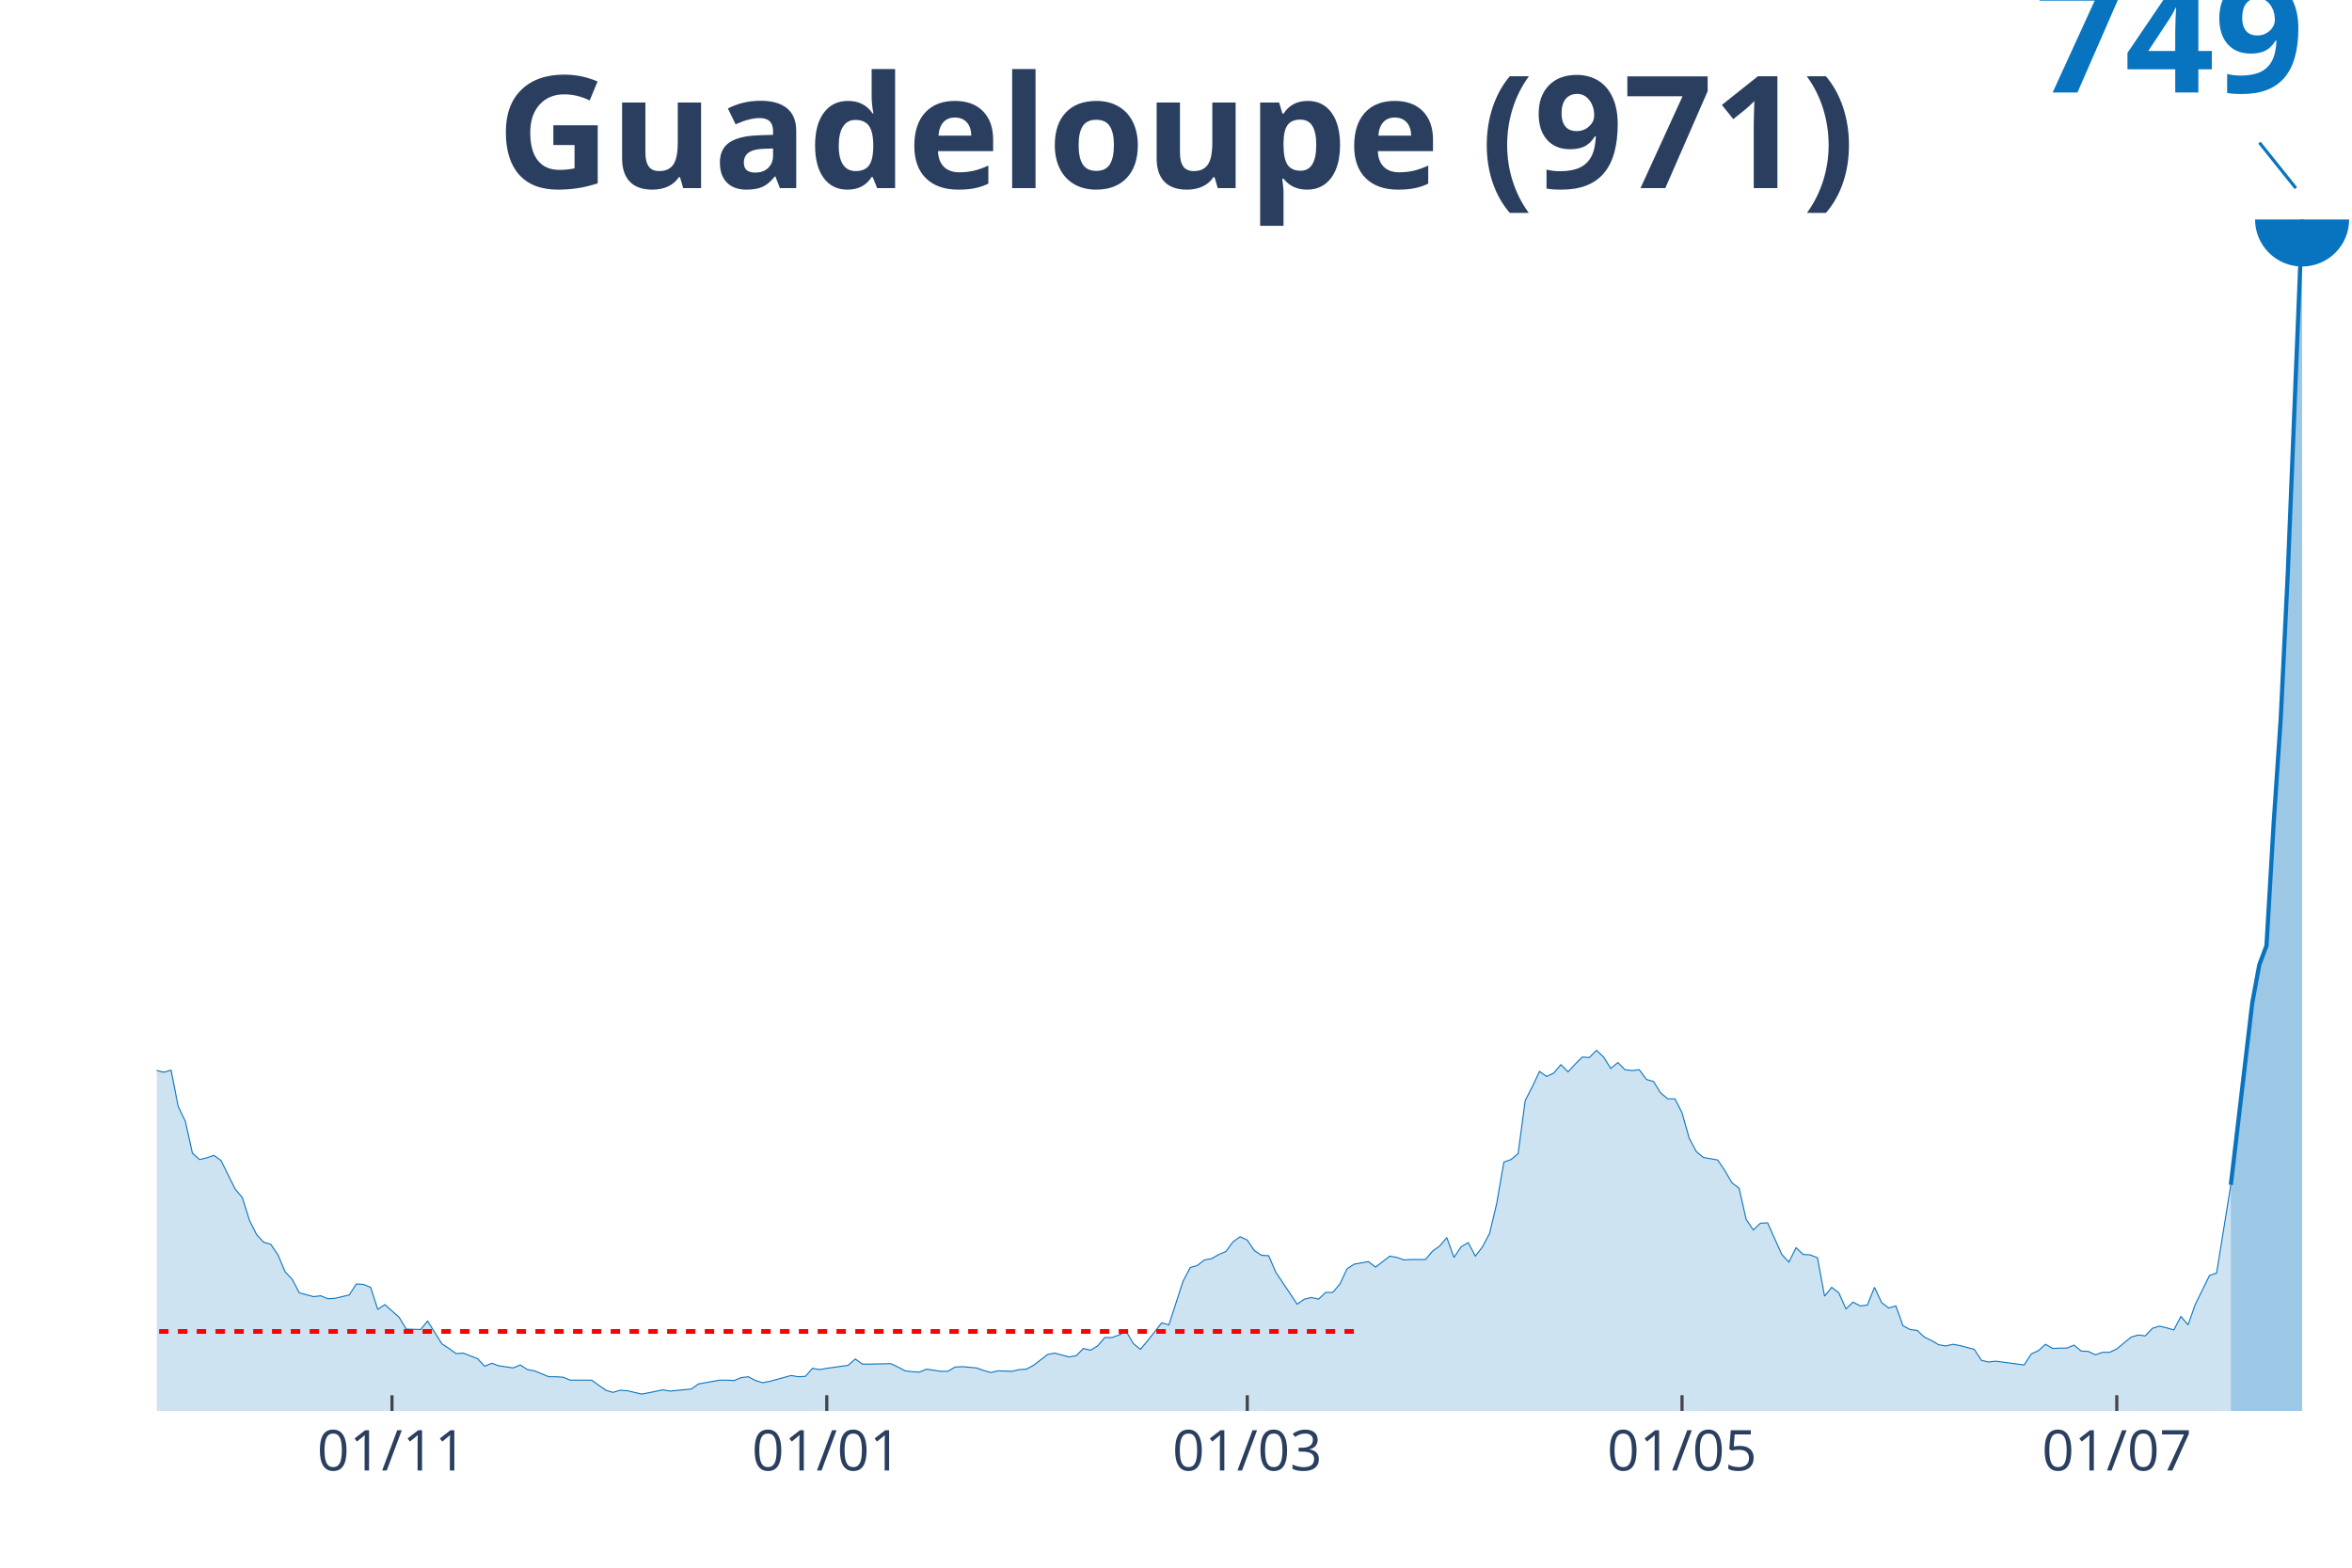
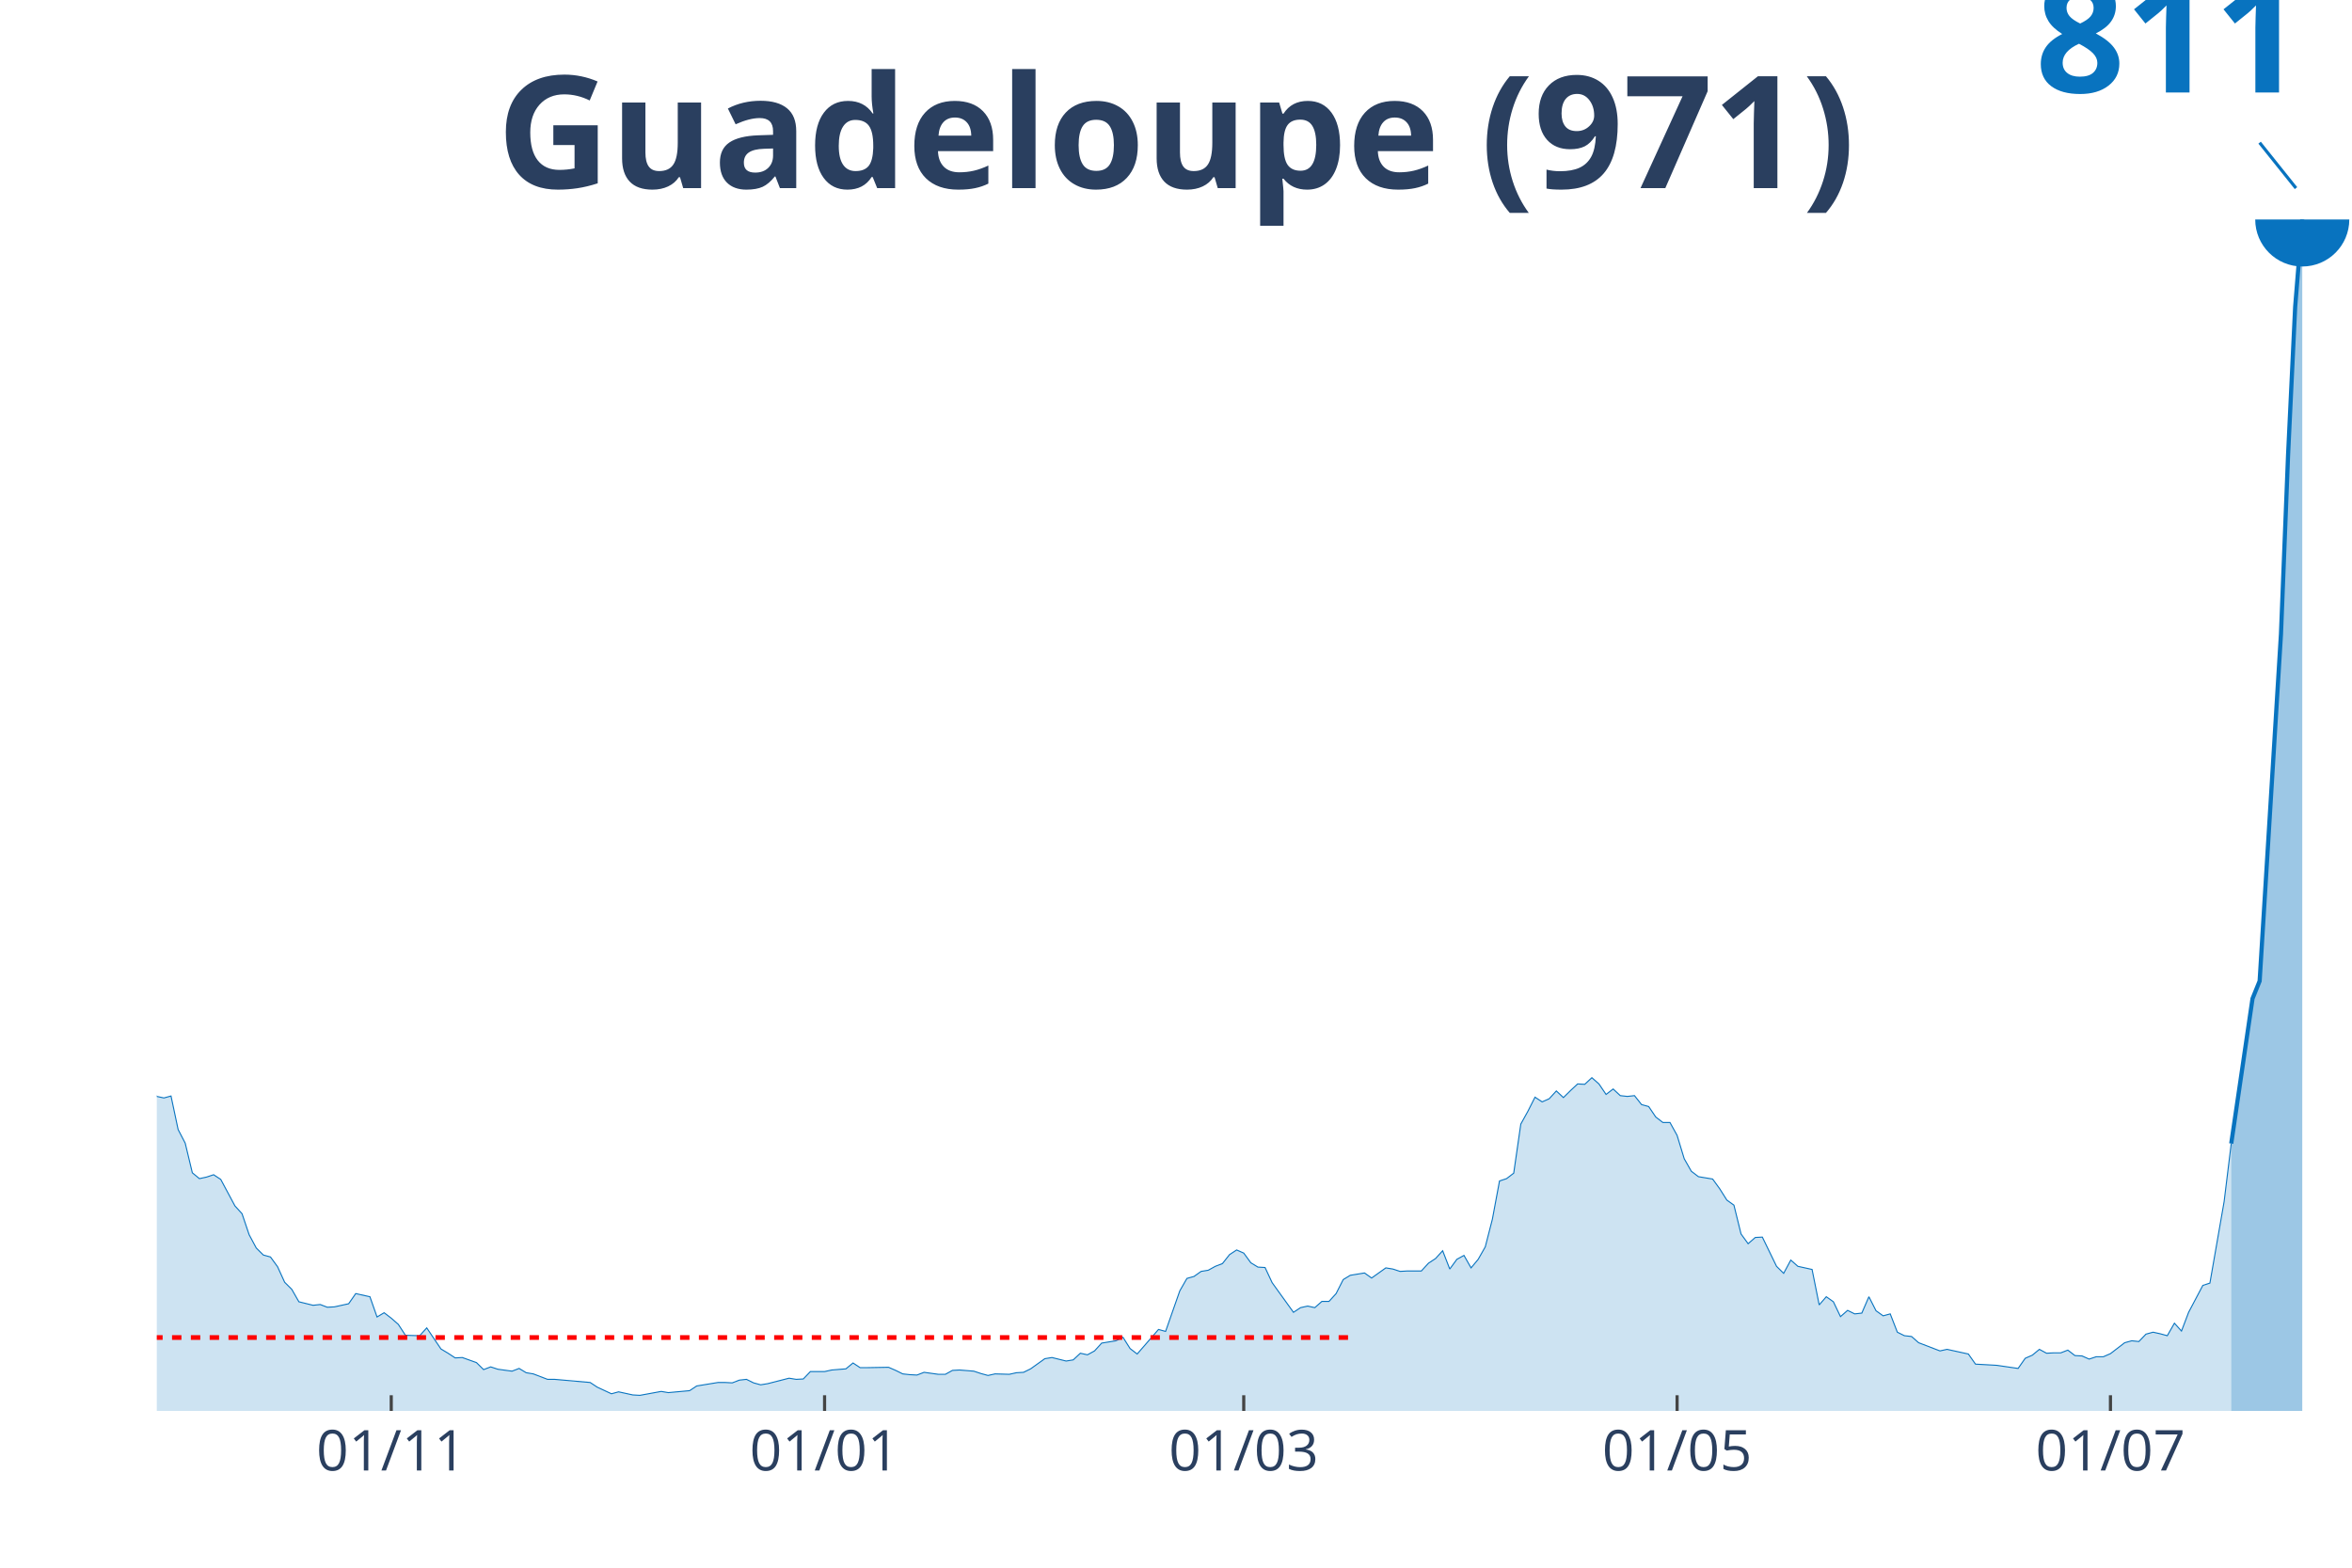
<svg xmlns="http://www.w3.org/2000/svg" class="main-svg" width="1125" height="750" style="" viewBox="0 0 750 500">
  <rect x="0" y="0" width="750" height="500" style="fill: rgb(0, 0, 0); fill-opacity: 0;" />
-   <defs id="defs-1007d8">
+   <defs id="defs-ba5ce6">
    <g class="clips">
-       <clipPath id="clip1007d8xyplot" class="plotclip">
+       <clipPath id="clipba5ce6xyplot" class="plotclip">
        <rect width="700" height="380" />
      </clipPath>
-       <clipPath class="axesclip" id="clip1007d8x">
+       <clipPath class="axesclip" id="clipba5ce6x">
        <rect x="50" y="0" width="700" height="500" />
      </clipPath>
-       <clipPath class="axesclip" id="clip1007d8y">
+       <clipPath class="axesclip" id="clipba5ce6y">
        <rect x="0" y="70" width="750" height="380" />
      </clipPath>
-       <clipPath class="axesclip" id="clip1007d8xy">
+       <clipPath class="axesclip" id="clipba5ce6xy">
        <rect x="50" y="70" width="700" height="380" />
      </clipPath>
    </g>
    <g class="gradients" />
  </defs>
  <g class="bglayer">
    <rect class="bg" x="50" y="70" width="700" height="380" style="fill: rgb(0, 0, 0); fill-opacity: 0; stroke-width: 0;" />
  </g>
  <g class="layer-below">
    <g class="imagelayer" />
    <g class="shapelayer" />
  </g>
  <g class="cartesianlayer">
    <g class="subplot xy">
      <g class="layer-subplot">
        <g class="shapelayer" />
        <g class="imagelayer" />
      </g>
      <g class="gridlayer">
        <g class="x">
-           <path class="xgrid crisp" transform="translate(125,0)" d="M0,70v380" style="stroke: rgb(255, 255, 255); stroke-opacity: 1; stroke-width: 1px;" />
-           <path class="xgrid crisp" transform="translate(263.64,0)" d="M0,70v380" style="stroke: rgb(255, 255, 255); stroke-opacity: 1; stroke-width: 1px;" />
-           <path class="xgrid crisp" transform="translate(397.73,0)" d="M0,70v380" style="stroke: rgb(255, 255, 255); stroke-opacity: 1; stroke-width: 1px;" />
-           <path class="xgrid crisp" transform="translate(536.36,0)" d="M0,70v380" style="stroke: rgb(255, 255, 255); stroke-opacity: 1; stroke-width: 1px;" />
-           <path class="xgrid crisp" transform="translate(675,0)" d="M0,70v380" style="stroke: rgb(255, 255, 255); stroke-opacity: 1; stroke-width: 1px;" />
+           <path class="xgrid crisp" transform="translate(124.76,0)" d="M0,70v380" style="stroke: rgb(255, 255, 255); stroke-opacity: 1; stroke-width: 1px;" />
+           <path class="xgrid crisp" transform="translate(262.94,0)" d="M0,70v380" style="stroke: rgb(255, 255, 255); stroke-opacity: 1; stroke-width: 1px;" />
+           <path class="xgrid crisp" transform="translate(396.6,0)" d="M0,70v380" style="stroke: rgb(255, 255, 255); stroke-opacity: 1; stroke-width: 1px;" />
+           <path class="xgrid crisp" transform="translate(534.79,0)" d="M0,70v380" style="stroke: rgb(255, 255, 255); stroke-opacity: 1; stroke-width: 1px;" />
+           <path class="xgrid crisp" transform="translate(672.98,0)" d="M0,70v380" style="stroke: rgb(255, 255, 255); stroke-opacity: 1; stroke-width: 1px;" />
        </g>
        <g class="y" />
      </g>
      <g class="zerolinelayer" />
      <path class="xlines-below" />
      <path class="ylines-below" />
      <g class="overlines-below" />
      <g class="xaxislayer-below" />
      <g class="yaxislayer-below" />
      <g class="overaxes-below" />
-       <g class="plot" transform="translate(50, 70)" clip-path="url('#clip1007d8xyplot')">
+       <g class="plot" transform="translate(50, 70)" clip-path="url('#clipba5ce6xyplot')">
        <g class="scatterlayer mlayer">
-           <g class="trace scatter traced9a3aa" style="stroke-miterlimit: 2;">
+           <g class="trace scatter trace50709b" style="stroke-miterlimit: 2;">
            <g class="fills">
              <g>
-                 <path class="js-fill" d="M661.36,380L-309.09,380L-309.09,380L-245.45,379.19L-243.18,379.33L-197.73,379.06L-195.45,379.46L-154.55,378.12L-152.27,374.62L-147.73,371.79L-145.45,372.2L-136.36,374.48L-134.09,376.77L-129.55,374.48L-127.27,374.08L-120.45,371.53L-118.18,366.95L-109.09,356.46L-106.82,355.92L-100,337.63L-97.73,334.94L-90.91,335.07L-88.64,324.98L-81.82,297.41L-79.55,294.72L-75,292.03L-72.73,281.54L-70.45,278.31L-68.18,270.64L-65.91,268.62L-63.64,261.63L-59.09,261.76L-56.82,265.53L-54.55,258L-52.27,259.48L-50,252.88L-47.73,255.71L-45.45,251.67L-43.18,250.19L-40.91,243.2L-38.64,241.99L-36.36,234.59L-34.09,231.23L-31.82,226.25L-29.55,229.35L-27.27,227.46L-25,221.41L-22.73,219.93L-20.45,228.27L-18.18,233.11L-15.91,233.65L-13.64,233.25L-11.36,235.94L-6.82,258.4L-4.55,260.15L0,271.45L2.27,271.99L4.55,271.31L6.82,282.88L9.09,287.59L11.36,297.81L13.64,299.83L15.91,299.29L18.18,298.48L20.45,300.1L25,309.25L27.27,311.94L29.55,319.2L31.82,323.77L34.09,326.19L36.36,326.87L38.64,330.23L40.91,335.61L43.18,338.03L45.45,342.34L50,343.55L52.27,343.28L54.55,344.22L56.82,344.08L61.36,343.01L63.64,339.51L65.91,339.65L68.18,340.59L70.45,347.58L72.73,346.1L77.27,350.14L79.55,353.9L84.09,354.04L86.36,351.35L90.91,358.61L93.18,360.09L95.45,361.71L97.73,361.57L102.27,363.32L104.55,365.74L106.82,364.8L109.09,365.61L113.64,366.28L115.91,365.34L118.18,366.82L120.45,367.22L125,369.1L127.27,369.1L129.55,369.24L131.82,370.18L138.64,370.18L140.91,371.79L143.18,373.41L145.45,374.08L147.73,373.41L150,373.54L154.55,374.62L156.82,374.22L161.36,373.27L163.64,373.68L170.45,373.01L172.73,371.39L179.55,370.18L181.82,370.18L184.09,370.32L186.36,369.37L188.64,369.1L190.91,370.32L193.18,370.99L195.45,370.58L202.27,368.7L204.55,369.1L206.82,368.97L209.09,366.41L211.36,366.82L213.64,366.41L220.45,365.47L222.73,363.45L225,365.07L227.27,365.07L234.09,364.93L236.36,366.01L238.64,367.22L240.91,367.49L243.18,367.62L245.45,366.68L250,367.36L252.27,367.36L254.55,366.01L256.82,365.88L261.36,366.28L263.64,367.09L265.91,367.76L268.18,367.22L272.73,367.36L275,366.82L277.27,366.68L279.55,365.47L284.09,361.98L286.36,361.57L290.91,362.78L293.18,362.38L295.45,360.09L297.73,360.63L300,359.28L302.27,356.59L304.55,356.59L306.82,355.79L309.09,354.58L311.36,358.48L313.64,360.36L315.91,357.67L320.45,351.89L322.73,352.56L327.27,338.57L329.55,334.27L331.82,333.59L334.09,331.84L336.36,331.44L338.64,330.1L340.91,329.15L343.18,326.06L345.45,324.45L347.73,325.52L350,328.88L352.27,330.36L354.55,330.5L356.82,335.75L363.64,345.97L365.91,344.35L368.18,343.82L370.45,344.35L372.73,342.2L375,342.2L377.27,339.51L379.55,334.67L381.82,333.19L384.09,332.79L386.36,332.38L388.64,334.13L393.18,330.63L395.45,331.04L397.73,331.84L400,331.71L404.55,331.71L406.82,329.02L409.09,327.41L411.36,324.72L413.64,331.04L415.91,327.67L418.18,326.33L420.45,330.63L422.73,327.67L425,323.37L427.27,313.82L429.55,300.64L431.82,299.83L434.09,297.95L436.36,281L438.64,276.56L440.91,271.72L443.18,273.33L445.45,272.25L447.73,269.56L450,271.85L452.27,269.43L454.55,267.14L456.82,267.28L459.09,264.99L461.36,267.14L463.64,270.78L465.91,268.89L468.18,271.18L470.45,271.45L472.73,271.18L475,274.27L477.27,274.95L479.55,278.58L481.82,280.46L484.09,280.46L486.36,284.9L488.64,292.97L490.91,297.27L493.18,299.16L497.73,299.96L500,303.33L502.27,307.23L504.55,308.98L506.82,318.93L509.09,322.29L511.36,320.14L513.64,320.01L518.18,330.1L520.45,332.52L522.73,327.94L525,330.1L527.27,330.23L529.55,331.17L531.82,343.41L534.09,340.59L536.36,342.34L538.64,347.45L540.91,345.3L543.18,346.51L545.45,346.24L547.73,340.59L550,345.43L552.27,347.18L554.55,346.51L556.82,352.83L559.09,354.04L561.36,354.31L563.64,356.46L565.91,357.54L568.18,358.88L570.45,359.28L572.73,358.75L575,359.15L579.55,360.36L581.82,363.86L584.09,364.4L586.36,364.13L595.45,365.34L597.73,361.84L600,360.76L602.27,358.75L604.55,360.09L606.82,359.96L609.09,359.96L611.36,359.02L613.64,360.9L615.91,361.03L618.18,362.11L620.45,361.3L622.73,361.3L625,360.23L629.55,356.46L631.82,355.79L634.09,356.06L636.36,353.64L638.64,352.96L640.91,353.5L643.18,354.17L645.45,349.87L647.73,352.56L650,346.1L654.55,336.82L656.82,336.01L661.36,307.9" style="fill: rgb(8, 115, 191); fill-opacity: 0.2; stroke-width: 0;" />
+                 <path class="js-fill" d="M661.49,380L-308.09,380L-308.09,380L-240.13,379.25L-237.86,379.25L-210.68,379.01L-208.41,379.25L-154.05,378.26L-151.78,375.03L-147.25,372.42L-144.98,372.79L-135.92,374.9L-133.66,377.02L-126.86,374.53L-124.6,374.16L-120.06,372.17L-117.8,367.94L-108.74,358.25L-106.47,357.75L-99.68,340.84L-97.41,338.36L-90.61,338.48L-88.35,329.16L-81.55,303.68L-79.29,301.19L-74.76,298.7L-72.49,289.01L-70.23,286.03L-67.96,278.94L-65.7,277.08L-63.43,270.61L-58.9,270.74L-56.63,274.22L-54.37,267.26L-52.1,268.62L-49.84,262.53L-47.57,265.14L-45.31,261.41L-43.04,260.05L-40.78,253.58L-38.51,252.46L-36.25,245.63L-33.98,242.52L-31.72,237.92L-29.45,240.78L-27.18,239.04L-24.92,233.44L-22.65,232.08L-20.39,239.78L-18.12,244.26L-15.86,244.76L-13.59,244.38L-11.33,246.87L-6.8,267.63L-4.53,269.24L0,279.69L2.27,280.18L4.53,279.56L6.8,290.25L9.06,294.6L11.33,304.05L13.59,305.91L15.86,305.42L18.12,304.67L20.39,306.16L24.92,314.62L27.18,317.1L29.45,323.81L31.72,328.04L33.98,330.28L36.25,330.9L38.51,334.01L40.78,338.98L43.04,341.22L45.31,345.19L49.84,346.31L52.1,346.06L54.37,346.93L56.63,346.81L61.17,345.82L63.43,342.58L67.96,343.58L70.23,350.04L72.49,348.68L74.76,350.42L77.02,352.4L79.29,355.88L83.82,356.01L86.08,353.52L90.61,360.24L92.88,361.6L95.15,363.09L97.41,362.97L101.94,364.59L104.21,366.82L106.47,365.95L108.74,366.7L113.27,367.32L115.53,366.45L117.8,367.82L120.06,368.19L124.6,369.93L126.86,369.93L138.19,370.93L140.45,372.42L144.98,374.53L147.25,373.91L151.78,374.9L154.05,375.03L160.84,373.78L163.11,374.16L169.9,373.54L172.17,372.04L178.96,370.93L181.23,370.93L183.5,371.05L185.76,370.18L188.03,369.93L190.29,371.05L192.56,371.67L194.82,371.3L201.62,369.56L203.88,369.93L206.15,369.81L208.41,367.45L212.94,367.45L215.21,366.95L219.74,366.58L222.01,364.71L224.27,366.2L226.54,366.2L233.33,366.08L235.6,367.07L237.86,368.19L240.13,368.44L242.39,368.56L244.66,367.69L249.19,368.32L251.46,368.32L253.72,367.07L255.99,366.95L260.52,367.32L262.78,368.07L265.05,368.69L267.31,368.19L271.84,368.32L274.11,367.82L276.38,367.69L278.64,366.58L283.17,363.34L285.44,362.97L289.97,364.09L292.23,363.72L294.5,361.6L296.76,362.1L299.03,360.86L301.29,358.37L305.83,357.63L308.09,356.51L310.36,360.11L312.62,361.85L319.42,354.02L321.68,354.64L326.21,341.71L328.48,337.74L330.74,337.11L333.01,335.5L335.28,335.13L337.54,333.88L339.81,333.01L342.07,330.15L344.34,328.66L346.6,329.66L348.87,332.76L351.13,334.13L353.4,334.26L355.66,339.1L362.46,348.55L364.72,347.06L366.99,346.56L369.26,347.06L371.52,345.07L373.79,345.07L376.05,342.58L378.32,338.11L380.58,336.74L382.85,336.37L385.11,336L387.38,337.61L391.91,334.38L394.17,334.75L396.44,335.5L398.71,335.37L403.24,335.37L405.5,332.89L407.77,331.4L410.03,328.91L412.3,334.75L414.56,331.65L416.83,330.4L419.09,334.38L421.36,331.65L423.62,327.67L425.89,318.84L428.16,306.66L430.42,305.91L432.69,304.17L434.95,288.51L437.22,284.41L439.48,279.93L441.75,281.43L444.01,280.43L446.28,277.95L448.54,280.06L450.81,277.82L453.07,275.71L455.34,275.83L457.61,273.72L459.87,275.71L462.14,279.06L464.4,277.32L466.67,279.44L468.93,279.69L471.2,279.44L473.46,282.3L475.73,282.92L477.99,286.27L480.26,288.01L482.52,288.01L484.79,292.12L487.06,299.57L489.32,303.55L491.59,305.29L496.12,306.04L498.38,309.15L500.65,312.75L502.91,314.37L505.18,323.57L507.44,326.67L509.71,324.68L511.97,324.56L516.5,333.88L518.77,336.12L521.04,331.89L523.3,333.88L527.83,334.88L530.1,346.19L532.36,343.58L534.63,345.19L536.89,349.92L539.16,347.93L541.42,349.05L543.69,348.8L545.95,343.58L548.22,348.05L550.49,349.67L552.75,349.05L555.02,354.89L557.28,356.01L559.55,356.26L561.81,358.25L568.61,360.86L570.87,360.36L577.67,361.85L579.94,365.08L584.47,365.33L586.73,365.46L593.53,366.45L595.79,363.22L598.06,362.22L600.32,360.36L602.59,361.6L604.85,361.48L607.12,361.48L609.39,360.61L611.65,362.35L613.92,362.47L616.18,363.47L618.45,362.72L620.71,362.72L622.98,361.73L627.51,358.25L629.77,357.63L632.04,357.87L634.3,355.51L636.57,354.89L638.83,355.39L641.1,356.01L643.37,352.03L645.63,354.52L647.9,348.55L652.43,339.97L654.69,339.23L659.22,313.25L661.49,294.73" style="fill: rgb(8, 115, 191); fill-opacity: 0.2; stroke-width: 0;" />
              </g>
            </g>
            <g class="errorbars" />
            <g class="lines">
-               <path class="js-line" d="M-309.09,380L-245.45,379.19L-243.18,379.33L-197.73,379.06L-195.45,379.46L-154.55,378.12L-152.27,374.62L-147.73,371.79L-145.45,372.2L-136.36,374.48L-134.09,376.77L-129.55,374.48L-127.27,374.08L-120.45,371.53L-118.18,366.95L-109.09,356.46L-106.82,355.92L-100,337.63L-97.73,334.94L-90.91,335.07L-88.64,324.98L-81.82,297.41L-79.55,294.72L-75,292.03L-72.73,281.54L-70.45,278.31L-68.18,270.64L-65.91,268.62L-63.64,261.63L-59.09,261.76L-56.82,265.53L-54.55,258L-52.27,259.48L-50,252.88L-47.73,255.71L-45.45,251.67L-43.18,250.19L-40.91,243.2L-38.64,241.99L-36.36,234.59L-34.09,231.23L-31.82,226.25L-29.55,229.35L-27.27,227.46L-25,221.41L-22.73,219.93L-20.45,228.27L-18.18,233.11L-15.91,233.65L-13.64,233.25L-11.36,235.94L-6.82,258.4L-4.55,260.15L0,271.45L2.27,271.99L4.55,271.31L6.82,282.88L9.09,287.59L11.36,297.81L13.64,299.83L15.91,299.29L18.18,298.48L20.45,300.1L25,309.25L27.27,311.94L29.55,319.2L31.82,323.77L34.09,326.19L36.36,326.87L38.64,330.23L40.91,335.61L43.18,338.03L45.45,342.34L50,343.55L52.27,343.28L54.55,344.22L56.82,344.08L61.36,343.01L63.64,339.51L65.91,339.65L68.18,340.59L70.45,347.58L72.73,346.1L77.27,350.14L79.55,353.9L84.09,354.04L86.36,351.35L90.91,358.61L93.18,360.09L95.45,361.71L97.73,361.57L102.27,363.32L104.55,365.74L106.82,364.8L109.09,365.61L113.64,366.28L115.91,365.34L118.18,366.82L120.45,367.22L125,369.1L127.27,369.1L129.55,369.24L131.82,370.18L138.64,370.18L140.91,371.79L143.18,373.41L145.45,374.08L147.73,373.41L150,373.54L154.55,374.62L156.82,374.22L161.36,373.27L163.64,373.68L170.45,373.01L172.73,371.39L179.55,370.18L181.82,370.18L184.09,370.32L186.36,369.37L188.64,369.1L190.91,370.32L193.18,370.99L195.45,370.58L202.27,368.7L204.55,369.1L206.82,368.97L209.09,366.41L211.36,366.82L213.64,366.41L220.45,365.47L222.73,363.45L225,365.07L227.27,365.07L234.09,364.93L236.36,366.01L238.64,367.22L240.91,367.49L243.18,367.62L245.45,366.68L250,367.36L252.27,367.36L254.55,366.01L256.82,365.88L261.36,366.28L263.64,367.09L265.91,367.76L268.18,367.22L272.73,367.36L275,366.82L277.27,366.68L279.55,365.47L284.09,361.98L286.36,361.57L290.91,362.78L293.18,362.38L295.45,360.09L297.73,360.63L300,359.28L302.27,356.59L304.55,356.59L306.82,355.79L309.09,354.58L311.36,358.48L313.64,360.36L315.91,357.67L320.45,351.89L322.73,352.56L327.27,338.57L329.55,334.27L331.82,333.59L334.09,331.84L336.36,331.44L338.64,330.1L340.91,329.15L343.18,326.06L345.45,324.45L347.73,325.52L350,328.88L352.27,330.36L354.55,330.5L356.82,335.75L363.64,345.97L365.91,344.35L368.18,343.82L370.45,344.35L372.73,342.2L375,342.2L377.27,339.51L379.55,334.67L381.82,333.19L384.09,332.79L386.36,332.38L388.64,334.13L393.18,330.63L395.45,331.04L397.73,331.84L400,331.71L404.55,331.71L406.82,329.02L409.09,327.41L411.36,324.72L413.64,331.04L415.91,327.67L418.18,326.33L420.45,330.63L422.73,327.67L425,323.37L427.27,313.82L429.55,300.64L431.82,299.83L434.09,297.95L436.36,281L438.64,276.56L440.91,271.72L443.18,273.33L445.45,272.25L447.73,269.56L450,271.85L452.27,269.43L454.55,267.14L456.82,267.28L459.09,264.99L461.36,267.14L463.64,270.78L465.91,268.89L468.18,271.18L470.45,271.45L472.73,271.18L475,274.27L477.27,274.95L479.55,278.58L481.82,280.46L484.09,280.46L486.36,284.9L488.64,292.97L490.91,297.27L493.18,299.16L497.73,299.96L500,303.33L502.27,307.23L504.55,308.98L506.82,318.93L509.09,322.29L511.36,320.14L513.64,320.01L518.18,330.1L520.45,332.52L522.73,327.94L525,330.1L527.27,330.23L529.55,331.17L531.82,343.41L534.09,340.59L536.36,342.34L538.64,347.45L540.91,345.3L543.18,346.51L545.45,346.24L547.73,340.59L550,345.43L552.27,347.18L554.55,346.51L556.82,352.83L559.09,354.04L561.36,354.31L563.64,356.46L565.91,357.54L568.18,358.88L570.45,359.28L572.73,358.75L575,359.15L579.55,360.36L581.82,363.86L584.09,364.4L586.36,364.13L595.45,365.34L597.73,361.84L600,360.76L602.27,358.75L604.55,360.09L606.82,359.96L609.09,359.96L611.36,359.02L613.64,360.9L615.91,361.03L618.18,362.11L620.45,361.3L622.73,361.3L625,360.23L629.55,356.46L631.82,355.79L634.09,356.06L636.36,353.64L638.64,352.96L640.91,353.5L643.18,354.17L645.45,349.87L647.73,352.56L650,346.1L654.55,336.82L656.82,336.01L661.36,307.9" style="vector-effect: non-scaling-stroke; fill: none; stroke: rgb(8, 115, 191); stroke-opacity: 1; stroke-width: 0.5px; opacity: 1;" />
+               <path class="js-line" d="M-308.09,380L-240.13,379.25L-237.86,379.25L-210.68,379.01L-208.41,379.25L-154.05,378.26L-151.78,375.03L-147.25,372.42L-144.98,372.79L-135.92,374.9L-133.66,377.02L-126.86,374.53L-124.6,374.16L-120.06,372.17L-117.8,367.94L-108.74,358.25L-106.47,357.75L-99.68,340.84L-97.41,338.36L-90.61,338.48L-88.35,329.16L-81.55,303.68L-79.29,301.19L-74.76,298.7L-72.49,289.01L-70.23,286.03L-67.96,278.94L-65.7,277.08L-63.43,270.61L-58.9,270.74L-56.63,274.22L-54.37,267.26L-52.1,268.62L-49.84,262.53L-47.57,265.14L-45.31,261.41L-43.04,260.05L-40.78,253.58L-38.51,252.46L-36.25,245.63L-33.98,242.52L-31.72,237.92L-29.45,240.78L-27.18,239.04L-24.92,233.44L-22.65,232.08L-20.39,239.78L-18.12,244.26L-15.86,244.76L-13.59,244.38L-11.33,246.87L-6.8,267.63L-4.53,269.24L0,279.69L2.27,280.18L4.53,279.56L6.8,290.25L9.06,294.6L11.33,304.05L13.59,305.91L15.86,305.42L18.12,304.67L20.39,306.16L24.92,314.62L27.18,317.1L29.45,323.81L31.72,328.04L33.98,330.28L36.25,330.9L38.51,334.01L40.78,338.98L43.04,341.22L45.31,345.19L49.84,346.31L52.1,346.06L54.37,346.93L56.63,346.81L61.17,345.82L63.43,342.58L67.96,343.58L70.23,350.04L72.49,348.68L74.76,350.42L77.02,352.4L79.29,355.88L83.82,356.01L86.08,353.52L90.61,360.24L92.88,361.6L95.15,363.09L97.41,362.97L101.94,364.59L104.21,366.82L106.47,365.95L108.74,366.7L113.27,367.32L115.53,366.45L117.8,367.82L120.06,368.19L124.6,369.93L126.86,369.93L138.19,370.93L140.45,372.42L144.98,374.53L147.25,373.91L151.78,374.9L154.05,375.03L160.84,373.78L163.11,374.16L169.9,373.54L172.17,372.04L178.96,370.93L181.23,370.93L183.5,371.05L185.76,370.18L188.03,369.93L190.29,371.05L192.56,371.67L194.82,371.3L201.62,369.56L203.88,369.93L206.15,369.81L208.41,367.45L212.94,367.45L215.21,366.95L219.74,366.58L222.01,364.71L224.27,366.2L226.54,366.2L233.33,366.08L235.6,367.07L237.86,368.19L240.13,368.44L242.39,368.56L244.66,367.69L249.19,368.32L251.46,368.32L253.72,367.07L255.99,366.95L260.52,367.32L262.78,368.07L265.05,368.69L267.31,368.19L271.84,368.32L274.11,367.82L276.38,367.69L278.64,366.58L283.17,363.34L285.44,362.97L289.97,364.09L292.23,363.72L294.5,361.6L296.76,362.1L299.03,360.86L301.29,358.37L305.83,357.63L308.09,356.51L310.36,360.11L312.62,361.85L319.42,354.02L321.68,354.64L326.21,341.71L328.48,337.74L330.74,337.11L333.01,335.5L335.28,335.13L337.54,333.88L339.81,333.01L342.07,330.15L344.34,328.66L346.6,329.66L348.87,332.76L351.13,334.13L353.4,334.26L355.66,339.1L362.46,348.55L364.72,347.06L366.99,346.56L369.26,347.06L371.52,345.07L373.79,345.07L376.05,342.58L378.32,338.11L380.58,336.74L382.85,336.37L385.11,336L387.38,337.61L391.91,334.38L394.17,334.75L396.44,335.5L398.71,335.37L403.24,335.37L405.5,332.89L407.77,331.4L410.03,328.91L412.3,334.75L414.56,331.65L416.83,330.4L419.09,334.38L421.36,331.65L423.62,327.67L425.89,318.84L428.16,306.66L430.42,305.91L432.69,304.17L434.95,288.51L437.22,284.41L439.48,279.93L441.75,281.43L444.01,280.43L446.28,277.95L448.54,280.06L450.81,277.82L453.07,275.71L455.34,275.83L457.61,273.72L459.87,275.71L462.14,279.06L464.4,277.32L466.67,279.44L468.93,279.69L471.2,279.44L473.46,282.3L475.73,282.92L477.99,286.27L480.26,288.01L482.52,288.01L484.79,292.12L487.06,299.57L489.32,303.55L491.59,305.29L496.12,306.04L498.38,309.15L500.65,312.75L502.91,314.37L505.18,323.57L507.44,326.67L509.71,324.68L511.97,324.56L516.5,333.88L518.77,336.12L521.04,331.89L523.3,333.88L527.83,334.88L530.1,346.19L532.36,343.58L534.63,345.19L536.89,349.92L539.16,347.93L541.42,349.05L543.69,348.8L545.95,343.58L548.22,348.05L550.49,349.67L552.75,349.05L555.02,354.89L557.28,356.01L559.55,356.26L561.81,358.25L568.61,360.86L570.87,360.36L577.67,361.85L579.94,365.08L584.47,365.33L586.73,365.46L593.53,366.45L595.79,363.22L598.06,362.22L600.32,360.36L602.59,361.6L604.85,361.48L607.12,361.48L609.39,360.61L611.65,362.35L613.92,362.47L616.18,363.47L618.45,362.72L620.71,362.72L622.98,361.73L627.51,358.25L629.77,357.63L632.04,357.87L634.3,355.51L636.57,354.89L638.83,355.39L641.1,356.01L643.37,352.03L645.63,354.52L647.9,348.55L652.43,339.97L654.69,339.23L659.22,313.25L661.49,294.73" style="vector-effect: non-scaling-stroke; fill: none; stroke: rgb(8, 115, 191); stroke-opacity: 1; stroke-width: 0.5px; opacity: 1;" />
            </g>
            <g class="points" />
            <g class="text" />
          </g>
-           <g class="trace scatter tracefda409" style="stroke-miterlimit: 2;">
+           <g class="trace scatter traced5e909" style="stroke-miterlimit: 2;">
            <g class="fills">
              <g>
-                 <path class="js-fill" d="M684.09,380L661.36,380L661.36,307.9L668.18,249.93L670.45,237.68L672.73,231.63L675,192.89L677.27,159.26L679.55,112.18L684.09,0" style="fill: rgb(8, 115, 191); fill-opacity: 0.4; stroke-width: 0;" />
+                 <path class="js-fill" d="M684.14,380L661.49,380L661.49,294.73L668.28,248.49L670.55,242.89L677.35,132.26L679.61,75.2L681.88,27.84L684.14,0" style="fill: rgb(8, 115, 191); fill-opacity: 0.4; stroke-width: 0;" />
              </g>
            </g>
            <g class="errorbars" />
            <g class="lines">
-               <path class="js-line" d="M661.36,307.9L668.18,249.93L670.45,237.68L672.73,231.63L675,192.89L677.27,159.26L679.55,112.18L684.09,0" style="vector-effect: non-scaling-stroke; fill: none; stroke: rgb(8, 115, 191); stroke-opacity: 1; stroke-width: 2px; opacity: 1;" />
+               <path class="js-line" d="M661.49,294.73L668.28,248.49L670.55,242.89L677.35,132.26L679.61,75.2L681.88,27.84L684.14,0" style="vector-effect: non-scaling-stroke; fill: none; stroke: rgb(8, 115, 191); stroke-opacity: 1; stroke-width: 2px; opacity: 1;" />
            </g>
            <g class="points" />
            <g class="text" />
          </g>
-           <g class="trace scatter traceabaa69" style="stroke-miterlimit: 2; opacity: 1;">
+           <g class="trace scatter trace7585bd" style="stroke-miterlimit: 2; opacity: 1;">
            <g class="fills" />
            <g class="errorbars" />
            <g class="lines" />
            <g class="points">
-               <path class="point" transform="translate(684.09,0)" d="M15,0A15,15 0 1,1 0,-15A15,15 0 0,1 15,0Z" style="opacity: 1; stroke-width: 0px; fill: rgb(8, 115, 191); fill-opacity: 1;" />
+               <path class="point" transform="translate(684.14,0)" d="M15,0A15,15 0 1,1 0,-15A15,15 0 0,1 15,0Z" style="opacity: 1; stroke-width: 0px; fill: rgb(8, 115, 191); fill-opacity: 1;" />
            </g>
            <g class="text" />
          </g>
        </g>
      </g>
      <g class="overplot" />
      <path class="xlines-above crisp" style="fill: none; stroke-width: 1px; stroke: rgb(0, 0, 0); stroke-opacity: 0;" d="" />
      <path class="ylines-above crisp" style="fill: none;" d="M0,0" />
      <g class="overlines-above" />
      <g class="xaxislayer-above">
-         <path class="xtick ticks crisp" d="M0,450v-5" transform="translate(125,0)" style="stroke: rgb(68, 68, 68); stroke-opacity: 1; stroke-width: 1px;" />
-         <path class="xtick ticks crisp" d="M0,450v-5" transform="translate(263.64,0)" style="stroke: rgb(68, 68, 68); stroke-opacity: 1; stroke-width: 1px;" />
-         <path class="xtick ticks crisp" d="M0,450v-5" transform="translate(397.73,0)" style="stroke: rgb(68, 68, 68); stroke-opacity: 1; stroke-width: 1px;" />
-         <path class="xtick ticks crisp" d="M0,450v-5" transform="translate(536.36,0)" style="stroke: rgb(68, 68, 68); stroke-opacity: 1; stroke-width: 1px;" />
-         <path class="xtick ticks crisp" d="M0,450v-5" transform="translate(675,0)" style="stroke: rgb(68, 68, 68); stroke-opacity: 1; stroke-width: 1px;" />
+         <path class="xtick ticks crisp" d="M0,450v-5" transform="translate(124.76,0)" style="stroke: rgb(68, 68, 68); stroke-opacity: 1; stroke-width: 1px;" />
+         <path class="xtick ticks crisp" d="M0,450v-5" transform="translate(262.94,0)" style="stroke: rgb(68, 68, 68); stroke-opacity: 1; stroke-width: 1px;" />
+         <path class="xtick ticks crisp" d="M0,450v-5" transform="translate(396.6,0)" style="stroke: rgb(68, 68, 68); stroke-opacity: 1; stroke-width: 1px;" />
+         <path class="xtick ticks crisp" d="M0,450v-5" transform="translate(534.79,0)" style="stroke: rgb(68, 68, 68); stroke-opacity: 1; stroke-width: 1px;" />
+         <path class="xtick ticks crisp" d="M0,450v-5" transform="translate(672.98,0)" style="stroke: rgb(68, 68, 68); stroke-opacity: 1; stroke-width: 1px;" />
        <g class="xtick">
-           <text text-anchor="middle" x="0" y="469" transform="translate(125,0)" style="font-family: 'Open Sans', verdana, arial, sans-serif; font-size: 18px; fill: rgb(42, 63, 95); fill-opacity: 1; white-space: pre;">01/11</text>
+           <text text-anchor="middle" x="0" y="469" transform="translate(124.76,0)" style="font-family: 'Open Sans', verdana, arial, sans-serif; font-size: 18px; fill: rgb(42, 63, 95); fill-opacity: 1; white-space: pre;">01/11</text>
        </g>
        <g class="xtick">
-           <text text-anchor="middle" x="0" y="469" transform="translate(263.64,0)" style="font-family: 'Open Sans', verdana, arial, sans-serif; font-size: 18px; fill: rgb(42, 63, 95); fill-opacity: 1; white-space: pre;">01/01</text>
+           <text text-anchor="middle" x="0" y="469" transform="translate(262.94,0)" style="font-family: 'Open Sans', verdana, arial, sans-serif; font-size: 18px; fill: rgb(42, 63, 95); fill-opacity: 1; white-space: pre;">01/01</text>
        </g>
        <g class="xtick">
-           <text text-anchor="middle" x="0" y="469" transform="translate(397.73,0)" style="font-family: 'Open Sans', verdana, arial, sans-serif; font-size: 18px; fill: rgb(42, 63, 95); fill-opacity: 1; white-space: pre;">01/03</text>
+           <text text-anchor="middle" x="0" y="469" transform="translate(396.6,0)" style="font-family: 'Open Sans', verdana, arial, sans-serif; font-size: 18px; fill: rgb(42, 63, 95); fill-opacity: 1; white-space: pre;">01/03</text>
        </g>
        <g class="xtick">
-           <text text-anchor="middle" x="0" y="469" transform="translate(536.36,0)" style="font-family: 'Open Sans', verdana, arial, sans-serif; font-size: 18px; fill: rgb(42, 63, 95); fill-opacity: 1; white-space: pre;">01/05</text>
+           <text text-anchor="middle" x="0" y="469" transform="translate(534.79,0)" style="font-family: 'Open Sans', verdana, arial, sans-serif; font-size: 18px; fill: rgb(42, 63, 95); fill-opacity: 1; white-space: pre;">01/05</text>
        </g>
        <g class="xtick">
-           <text text-anchor="middle" x="0" y="469" transform="translate(675,0)" style="font-family: 'Open Sans', verdana, arial, sans-serif; font-size: 18px; fill: rgb(42, 63, 95); fill-opacity: 1; white-space: pre;">01/07</text>
+           <text text-anchor="middle" x="0" y="469" transform="translate(672.98,0)" style="font-family: 'Open Sans', verdana, arial, sans-serif; font-size: 18px; fill: rgb(42, 63, 95); fill-opacity: 1; white-space: pre;">01/07</text>
        </g>
      </g>
      <g class="yaxislayer-above" />
      <g class="overaxes-above" />
    </g>
  </g>
  <g class="polarlayer" />
  <g class="ternarylayer" />
  <g class="geolayer" />
  <g class="funnelarealayer" />
  <g class="pielayer" />
  <g class="treemaplayer" />
  <g class="sunburstlayer" />
  <g class="glimages" />
-   <defs id="topdefs-1007d8">
+   <defs id="topdefs-ba5ce6">
    <g class="clips" />
  </defs>
  <g class="layer-above">
    <g class="imagelayer" />
    <g class="shapelayer">
-       <path data-index="0" fill-rule="evenodd" d="M-1227.27,424.65L434.09,424.65" clip-path="url('#clip1007d8xy')" style="opacity: 1; stroke: rgb(255, 0, 0); stroke-opacity: 1; fill: rgb(0, 0, 0); fill-opacity: 0; stroke-dasharray: 3px, 3px; stroke-width: 1.5px;" />
+       <path data-index="0" fill-rule="evenodd" d="M-1223.14,426.58L432.85,426.58" clip-path="url('#clipba5ce6xy')" style="opacity: 1; stroke: rgb(255, 0, 0); stroke-opacity: 1; fill: rgb(0, 0, 0); fill-opacity: 0; stroke-dasharray: 3px, 3px; stroke-width: 1.5px;" />
    </g>
  </g>
  <g class="infolayer">
    <g class="g-gtitle">
      <text class="gtitle" x="375" y="25" text-anchor="middle" dy="0.7em" style="font-family: 'Open Sans', verdana, arial, sans-serif; font-size: 50px; fill: rgb(42, 63, 95); opacity: 1; font-weight: normal; white-space: pre;">
        <tspan style="font-weight:bold">Guadeloupe (971)</tspan>
      </text>
    </g>
    <g class="g-xtitle" />
    <g class="annotation" data-index="0" style="opacity: 1;">
-       <g class="annotation-text-g" transform="rotate(0,692.09,10)">
+       <g class="annotation-text-g" transform="rotate(0,692.14,10)">
        <g class="cursor-pointer" transform="translate(634, -26)">
          <rect class="bg" x="0.5" y="0.5" width="115" height="71" style="stroke-width: 1px; stroke: rgb(0, 0, 0); stroke-opacity: 0; fill: rgb(255, 255, 255); fill-opacity: 0.6;" />
          <text class="annotation-text" text-anchor="middle" x="57.812" y="55.5" style="font-family: 'Open Sans', verdana, arial, sans-serif; font-size: 50px; fill: rgb(8, 115, 191); fill-opacity: 1; white-space: pre;">
-             <tspan style="font-weight:bold">749 </tspan>
+             <tspan style="font-weight:bold">811 </tspan>
          </text>
        </g>
      </g>
      <g class="annotation-arrow-g" style="opacity: 1;">
-         <path d="M720.49,45.5L732.09,60" style="stroke-width: 1px; stroke: rgb(8, 115, 191); stroke-opacity: 1; stroke-dasharray: 0px, 0px, 18.569px, 18.569px;" />
+         <path d="M720.54,45.5L732.14,60" style="stroke-width: 1px; stroke: rgb(8, 115, 191); stroke-opacity: 1; stroke-dasharray: 0px, 0px, 18.569px, 18.569px;" />
      </g>
    </g>
  </g>
</svg>
